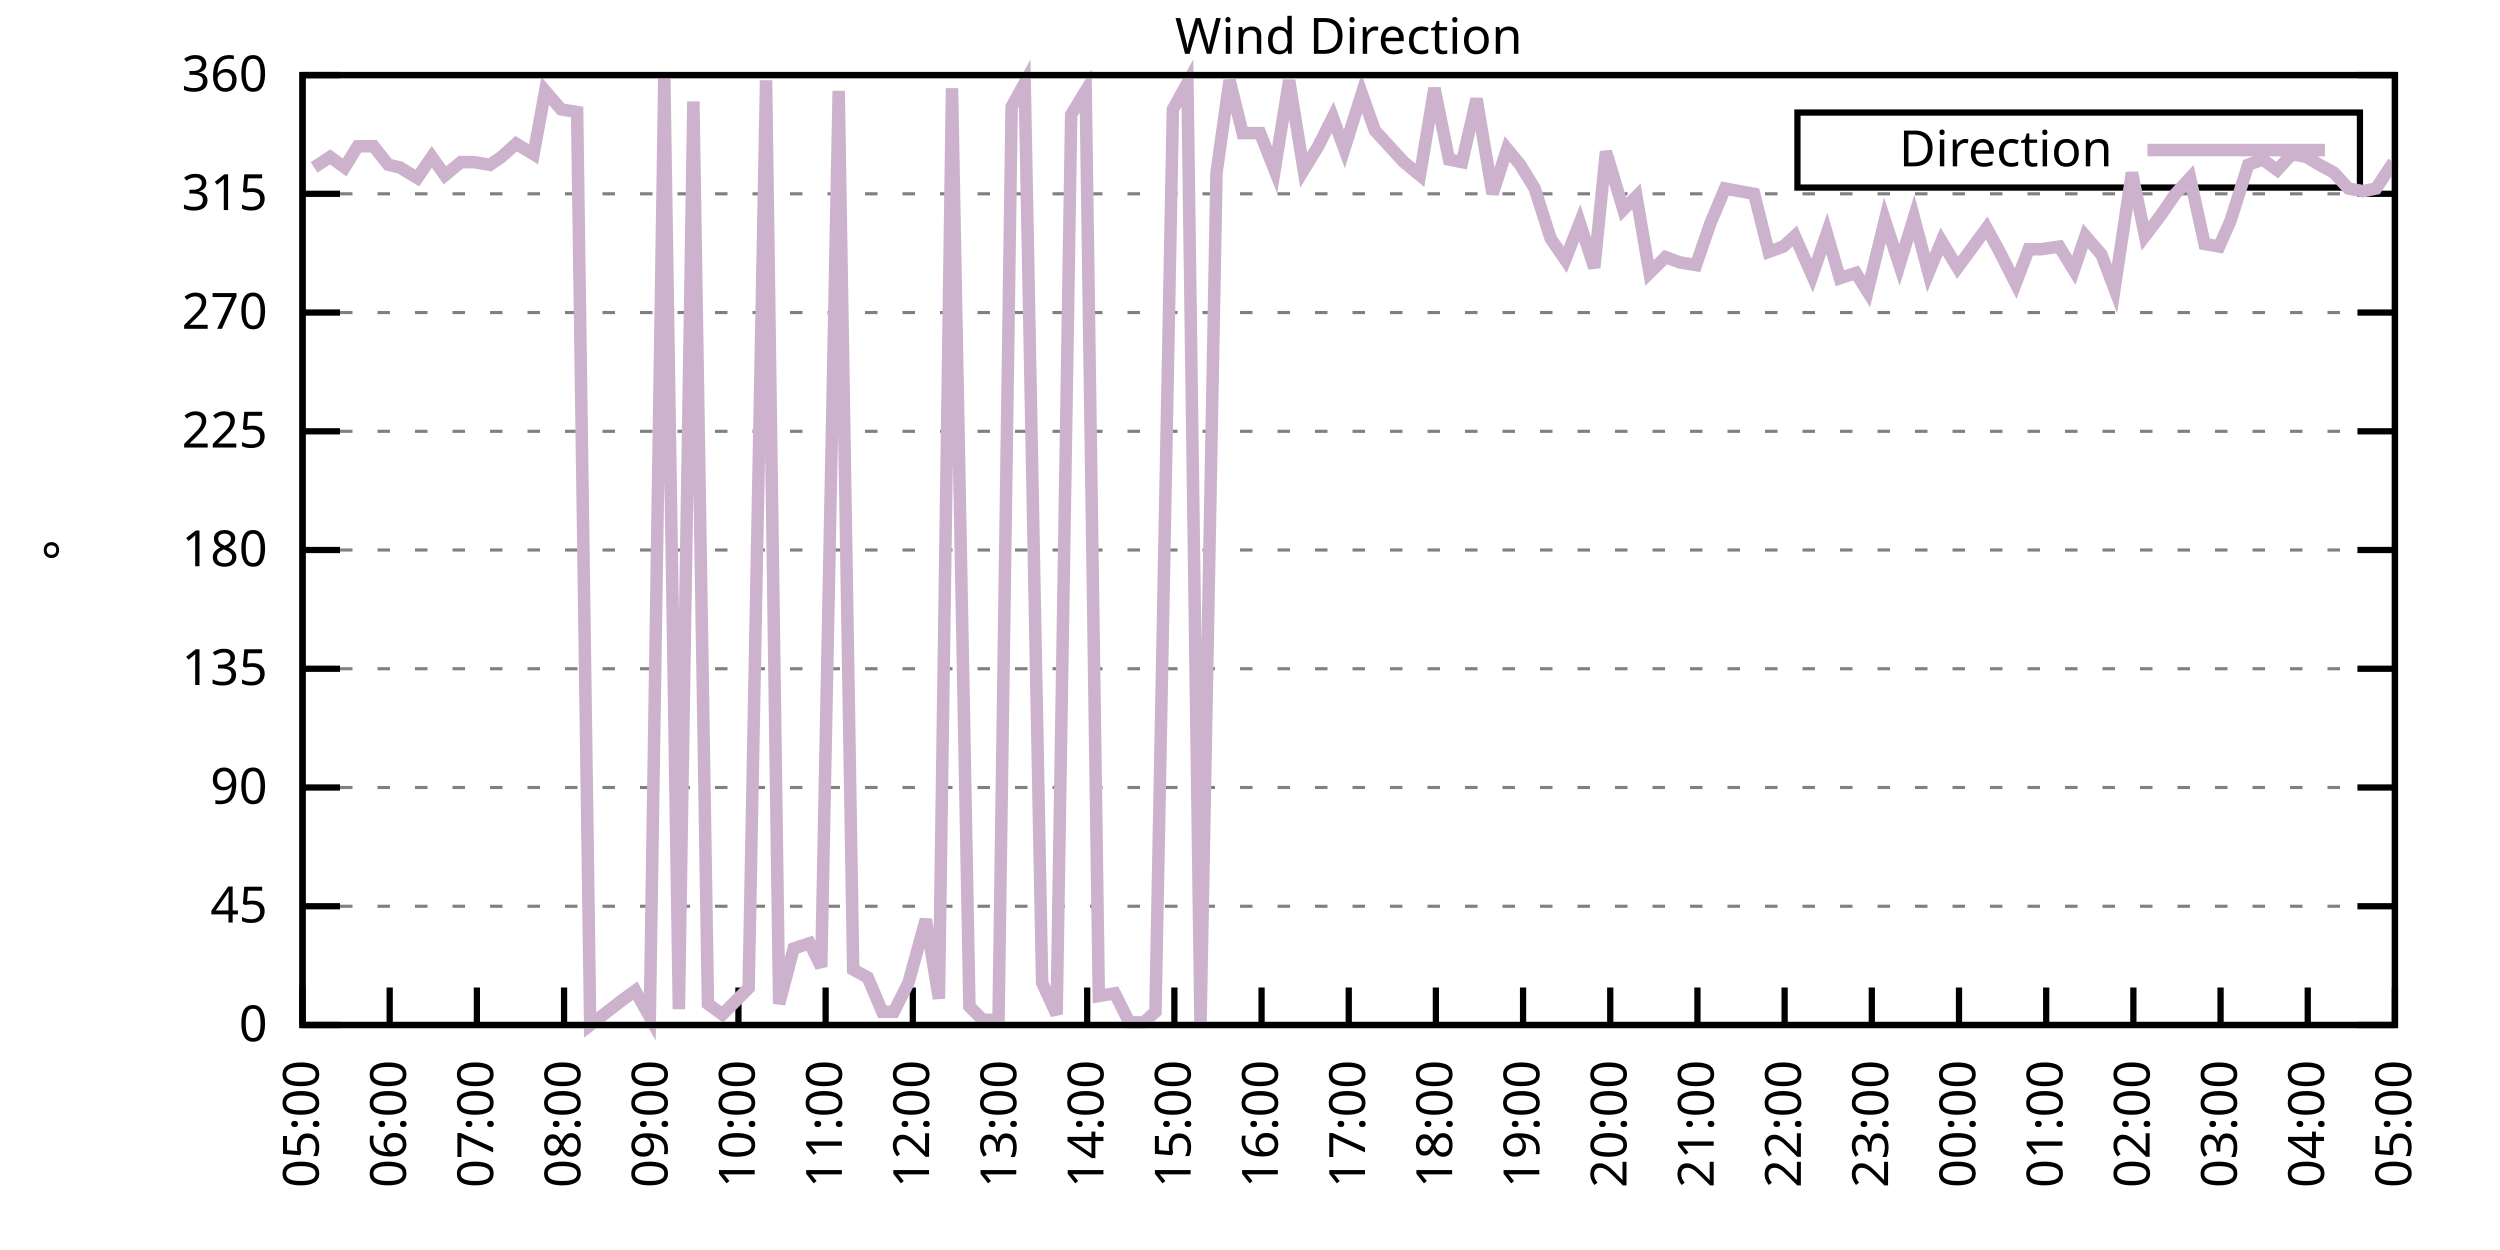
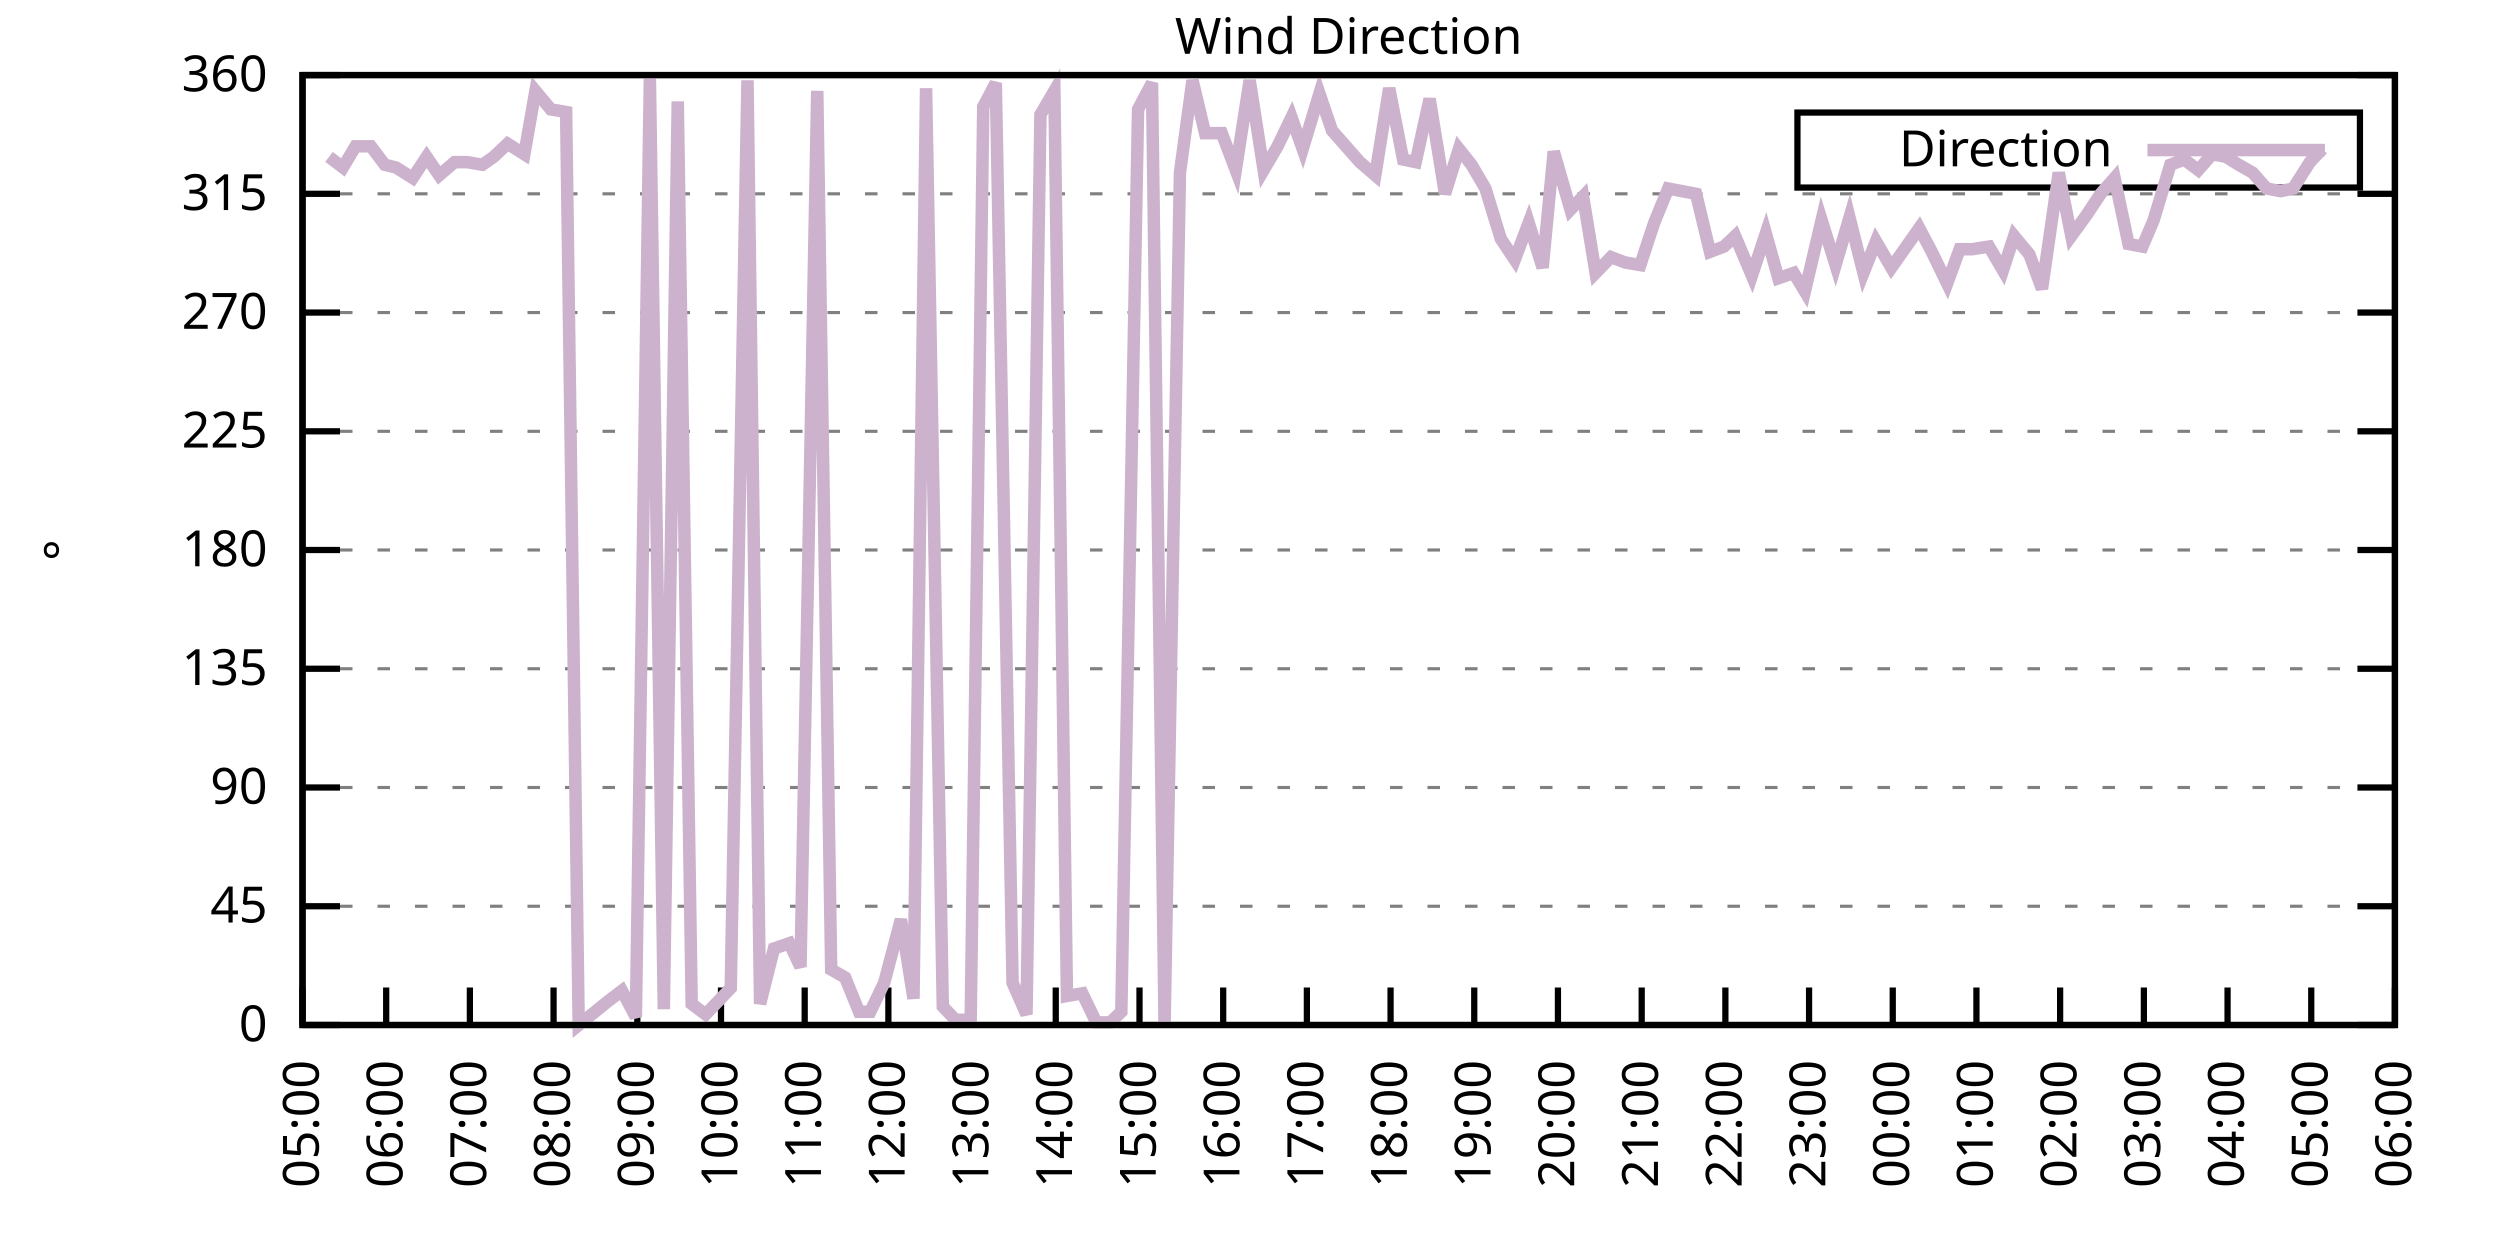
<svg xmlns="http://www.w3.org/2000/svg" xmlns:xlink="http://www.w3.org/1999/xlink" width="400" height="200" viewBox="0 0 400 200">
  <g id="gnuplot_canvas">
    <rect x="0" y="0" width="400" height="200" fill="none" />
    <defs>
      <circle id="gpDot" r="0.5" stroke-width="0.5" stroke="currentColor" />
      <path id="gpPt0" stroke-width="0.333" stroke="currentColor" d="M-1,0 h2 M0,-1 v2" />
      <path id="gpPt1" stroke-width="0.333" stroke="currentColor" d="M-1,-1 L1,1 M1,-1 L-1,1" />
      <path id="gpPt2" stroke-width="0.333" stroke="currentColor" d="M-1,0 L1,0 M0,-1 L0,1 M-1,-1 L1,1 M-1,1 L1,-1" />
      <rect id="gpPt3" stroke-width="0.333" stroke="currentColor" x="-1" y="-1" width="2" height="2" />
      <rect id="gpPt4" stroke-width="0.333" stroke="currentColor" fill="currentColor" x="-1" y="-1" width="2" height="2" />
      <circle id="gpPt5" stroke-width="0.333" stroke="currentColor" cx="0" cy="0" r="1" />
      <use xlink:href="#gpPt5" id="gpPt6" fill="currentColor" stroke="none" />
      <path id="gpPt7" stroke-width="0.333" stroke="currentColor" d="M0,-1.33 L-1.33,0.67 L1.33,0.67 z" />
      <use xlink:href="#gpPt7" id="gpPt8" fill="currentColor" stroke="none" />
      <use xlink:href="#gpPt7" id="gpPt9" stroke="currentColor" transform="rotate(180)" />
      <use xlink:href="#gpPt9" id="gpPt10" fill="currentColor" stroke="none" />
      <use xlink:href="#gpPt3" id="gpPt11" stroke="currentColor" transform="rotate(45)" />
      <use xlink:href="#gpPt11" id="gpPt12" fill="currentColor" stroke="none" />
      <path id="gpPt13" stroke-width="0.333" stroke="currentColor" d="M0,1.330 L1.265,0.411 L0.782,-1.067 L-0.782,-1.076 L-1.265,0.411 z" />
      <use xlink:href="#gpPt13" id="gpPt14" fill="currentColor" stroke="none" />
      <filter id="textbox" filterUnits="objectBoundingBox" x="0" y="0" height="1" width="1">
        <feFlood flood-color="white" flood-opacity="1" result="bgnd" />
        <feComposite in="SourceGraphic" in2="bgnd" operator="atop" />
      </filter>
      <filter id="greybox" filterUnits="objectBoundingBox" x="0" y="0" height="1" width="1">
        <feFlood flood-color="lightgrey" flood-opacity="1" result="grey" />
        <feComposite in="SourceGraphic" in2="grey" operator="atop" />
      </filter>
    </defs>
    <g fill="none" color="white" stroke="currentColor" stroke-width="1.00" stroke-linecap="butt" stroke-linejoin="miter">
</g>
    <g fill="none" color="black" stroke="currentColor" stroke-width="1.00" stroke-linecap="butt" stroke-linejoin="miter">
      <g stroke="none" shape-rendering="crispEdges">
        <polygon fill="rgb(255, 255, 255)" points="48.40,164.00 383.18,164.00 383.18,12.02 48.40,12.02 " />
      </g>
    </g>
    <g fill="none" color="black" stroke="currentColor" stroke-width="1.00" stroke-linecap="butt" stroke-linejoin="miter">
</g>
    <g fill="none" color="black" stroke="black" stroke-width="0.50" stroke-linecap="butt" stroke-linejoin="miter">
</g>
    <g fill="none" color="gray" stroke="currentColor" stroke-width="0.50" stroke-linecap="butt" stroke-linejoin="miter">
      <path stroke="gray" stroke-dasharray="2,4" class="gridline" d="M48.40,164.00 L383.19,164.00  " />
    </g>
    <g fill="none" color="gray" stroke="gray" stroke-width="1.00" stroke-linecap="butt" stroke-linejoin="miter">
</g>
    <g fill="none" color="black" stroke="currentColor" stroke-width="1.00" stroke-linecap="butt" stroke-linejoin="miter">
      <path stroke="black" d="M48.40,164.00 L54.40,164.00 M383.19,164.00 L377.19,164.00  " />
      <g transform="translate(42.80,166.60)" stroke="none" fill="black" font-family="Sans" font-size="8.00" text-anchor="end">
        <text>
          <tspan font-family="Sans"> 0</tspan>
        </text>
      </g>
    </g>
    <g fill="none" color="black" stroke="currentColor" stroke-width="1.00" stroke-linecap="butt" stroke-linejoin="miter">
</g>
    <g fill="none" color="black" stroke="black" stroke-width="0.50" stroke-linecap="butt" stroke-linejoin="miter">
</g>
    <g fill="none" color="gray" stroke="currentColor" stroke-width="0.50" stroke-linecap="butt" stroke-linejoin="miter">
      <path stroke="gray" stroke-dasharray="2,4" class="gridline" d="M48.40,145.00 L383.19,145.00  " />
    </g>
    <g fill="none" color="gray" stroke="gray" stroke-width="1.00" stroke-linecap="butt" stroke-linejoin="miter">
</g>
    <g fill="none" color="black" stroke="currentColor" stroke-width="1.00" stroke-linecap="butt" stroke-linejoin="miter">
      <path stroke="black" d="M48.40,145.00 L54.40,145.00 M383.19,145.00 L377.19,145.00  " />
      <g transform="translate(42.80,147.60)" stroke="none" fill="black" font-family="Sans" font-size="8.00" text-anchor="end">
        <text>
          <tspan font-family="Sans"> 45</tspan>
        </text>
      </g>
    </g>
    <g fill="none" color="black" stroke="currentColor" stroke-width="1.00" stroke-linecap="butt" stroke-linejoin="miter">
</g>
    <g fill="none" color="black" stroke="black" stroke-width="0.50" stroke-linecap="butt" stroke-linejoin="miter">
</g>
    <g fill="none" color="gray" stroke="currentColor" stroke-width="0.50" stroke-linecap="butt" stroke-linejoin="miter">
      <path stroke="gray" stroke-dasharray="2,4" class="gridline" d="M48.40,126.00 L383.19,126.00  " />
    </g>
    <g fill="none" color="gray" stroke="gray" stroke-width="1.00" stroke-linecap="butt" stroke-linejoin="miter">
</g>
    <g fill="none" color="black" stroke="currentColor" stroke-width="1.00" stroke-linecap="butt" stroke-linejoin="miter">
      <path stroke="black" d="M48.40,126.00 L54.40,126.00 M383.19,126.00 L377.19,126.00  " />
      <g transform="translate(42.80,128.60)" stroke="none" fill="black" font-family="Sans" font-size="8.00" text-anchor="end">
        <text>
          <tspan font-family="Sans"> 90</tspan>
        </text>
      </g>
    </g>
    <g fill="none" color="black" stroke="currentColor" stroke-width="1.00" stroke-linecap="butt" stroke-linejoin="miter">
</g>
    <g fill="none" color="black" stroke="black" stroke-width="0.50" stroke-linecap="butt" stroke-linejoin="miter">
</g>
    <g fill="none" color="gray" stroke="currentColor" stroke-width="0.50" stroke-linecap="butt" stroke-linejoin="miter">
      <path stroke="gray" stroke-dasharray="2,4" class="gridline" d="M48.40,107.00 L383.19,107.00  " />
    </g>
    <g fill="none" color="gray" stroke="gray" stroke-width="1.00" stroke-linecap="butt" stroke-linejoin="miter">
</g>
    <g fill="none" color="black" stroke="currentColor" stroke-width="1.00" stroke-linecap="butt" stroke-linejoin="miter">
      <path stroke="black" d="M48.40,107.00 L54.40,107.00 M383.19,107.00 L377.19,107.00  " />
      <g transform="translate(42.80,109.60)" stroke="none" fill="black" font-family="Sans" font-size="8.00" text-anchor="end">
        <text>
          <tspan font-family="Sans"> 135</tspan>
        </text>
      </g>
    </g>
    <g fill="none" color="black" stroke="currentColor" stroke-width="1.00" stroke-linecap="butt" stroke-linejoin="miter">
</g>
    <g fill="none" color="black" stroke="black" stroke-width="0.50" stroke-linecap="butt" stroke-linejoin="miter">
</g>
    <g fill="none" color="gray" stroke="currentColor" stroke-width="0.50" stroke-linecap="butt" stroke-linejoin="miter">
      <path stroke="gray" stroke-dasharray="2,4" class="gridline" d="M48.40,88.00 L383.19,88.00  " />
    </g>
    <g fill="none" color="gray" stroke="gray" stroke-width="1.00" stroke-linecap="butt" stroke-linejoin="miter">
</g>
    <g fill="none" color="black" stroke="currentColor" stroke-width="1.00" stroke-linecap="butt" stroke-linejoin="miter">
      <path stroke="black" d="M48.40,88.00 L54.40,88.00 M383.19,88.00 L377.19,88.00  " />
      <g transform="translate(42.80,90.60)" stroke="none" fill="black" font-family="Sans" font-size="8.00" text-anchor="end">
        <text>
          <tspan font-family="Sans"> 180</tspan>
        </text>
      </g>
    </g>
    <g fill="none" color="black" stroke="currentColor" stroke-width="1.00" stroke-linecap="butt" stroke-linejoin="miter">
</g>
    <g fill="none" color="black" stroke="black" stroke-width="0.50" stroke-linecap="butt" stroke-linejoin="miter">
</g>
    <g fill="none" color="gray" stroke="currentColor" stroke-width="0.50" stroke-linecap="butt" stroke-linejoin="miter">
      <path stroke="gray" stroke-dasharray="2,4" class="gridline" d="M48.40,69.01 L383.19,69.01  " />
    </g>
    <g fill="none" color="gray" stroke="gray" stroke-width="1.00" stroke-linecap="butt" stroke-linejoin="miter">
</g>
    <g fill="none" color="black" stroke="currentColor" stroke-width="1.00" stroke-linecap="butt" stroke-linejoin="miter">
      <path stroke="black" d="M48.40,69.01 L54.40,69.01 M383.19,69.01 L377.19,69.01  " />
      <g transform="translate(42.80,71.61)" stroke="none" fill="black" font-family="Sans" font-size="8.00" text-anchor="end">
        <text>
          <tspan font-family="Sans"> 225</tspan>
        </text>
      </g>
    </g>
    <g fill="none" color="black" stroke="currentColor" stroke-width="1.00" stroke-linecap="butt" stroke-linejoin="miter">
</g>
    <g fill="none" color="black" stroke="black" stroke-width="0.50" stroke-linecap="butt" stroke-linejoin="miter">
</g>
    <g fill="none" color="gray" stroke="currentColor" stroke-width="0.50" stroke-linecap="butt" stroke-linejoin="miter">
      <path stroke="gray" stroke-dasharray="2,4" class="gridline" d="M48.40,50.01 L383.19,50.01  " />
    </g>
    <g fill="none" color="gray" stroke="gray" stroke-width="1.00" stroke-linecap="butt" stroke-linejoin="miter">
</g>
    <g fill="none" color="black" stroke="currentColor" stroke-width="1.00" stroke-linecap="butt" stroke-linejoin="miter">
      <path stroke="black" d="M48.40,50.01 L54.40,50.01 M383.19,50.01 L377.19,50.01  " />
      <g transform="translate(42.80,52.61)" stroke="none" fill="black" font-family="Sans" font-size="8.00" text-anchor="end">
        <text>
          <tspan font-family="Sans"> 270</tspan>
        </text>
      </g>
    </g>
    <g fill="none" color="black" stroke="currentColor" stroke-width="1.00" stroke-linecap="butt" stroke-linejoin="miter">
</g>
    <g fill="none" color="black" stroke="black" stroke-width="0.50" stroke-linecap="butt" stroke-linejoin="miter">
</g>
    <g fill="none" color="gray" stroke="currentColor" stroke-width="0.50" stroke-linecap="butt" stroke-linejoin="miter">
      <path stroke="gray" stroke-dasharray="2,4" class="gridline" d="M48.40,31.01 L383.19,31.01  " />
    </g>
    <g fill="none" color="gray" stroke="gray" stroke-width="1.00" stroke-linecap="butt" stroke-linejoin="miter">
</g>
    <g fill="none" color="black" stroke="currentColor" stroke-width="1.00" stroke-linecap="butt" stroke-linejoin="miter">
      <path stroke="black" d="M48.40,31.01 L54.40,31.01 M383.19,31.01 L377.19,31.01  " />
      <g transform="translate(42.80,33.61)" stroke="none" fill="black" font-family="Sans" font-size="8.00" text-anchor="end">
        <text>
          <tspan font-family="Sans"> 315</tspan>
        </text>
      </g>
    </g>
    <g fill="none" color="black" stroke="currentColor" stroke-width="1.00" stroke-linecap="butt" stroke-linejoin="miter">
</g>
    <g fill="none" color="black" stroke="black" stroke-width="0.50" stroke-linecap="butt" stroke-linejoin="miter">
</g>
    <g fill="none" color="gray" stroke="currentColor" stroke-width="0.50" stroke-linecap="butt" stroke-linejoin="miter">
      <path stroke="gray" stroke-dasharray="2,4" class="gridline" d="M48.40,12.01 L383.19,12.01  " />
    </g>
    <g fill="none" color="gray" stroke="gray" stroke-width="1.00" stroke-linecap="butt" stroke-linejoin="miter">
</g>
    <g fill="none" color="black" stroke="currentColor" stroke-width="1.00" stroke-linecap="butt" stroke-linejoin="miter">
      <path stroke="black" d="M48.40,12.01 L54.40,12.01 M383.19,12.01 L377.19,12.01  " />
      <g transform="translate(42.80,14.61)" stroke="none" fill="black" font-family="Sans" font-size="8.00" text-anchor="end">
        <text>
          <tspan font-family="Sans"> 360</tspan>
        </text>
      </g>
    </g>
    <g fill="none" color="black" stroke="currentColor" stroke-width="1.00" stroke-linecap="butt" stroke-linejoin="miter">
      <path stroke="black" d="M48.40,164.00 L48.40,158.00  " />
      <g transform="translate(51.00,169.60) rotate(270.00)" stroke="none" fill="black" font-family="Sans" font-size="8.00" text-anchor="end">
        <text>
          <tspan font-family="Sans">05:00</tspan>
        </text>
      </g>
    </g>
    <g fill="none" color="black" stroke="currentColor" stroke-width="1.00" stroke-linecap="butt" stroke-linejoin="miter">
-       <path stroke="black" d="M62.35,164.00 L62.35,158.00  " />
-       <g transform="translate(64.95,169.60) rotate(270.00)" stroke="none" fill="black" font-family="Sans" font-size="8.00" text-anchor="end">
+       <path stroke="black" d="M61.79,164.00 L61.79,158.00  " />
+       <g transform="translate(64.39,169.60) rotate(270.00)" stroke="none" fill="black" font-family="Sans" font-size="8.00" text-anchor="end">
        <text>
          <tspan font-family="Sans">06:00</tspan>
        </text>
      </g>
    </g>
    <g fill="none" color="black" stroke="currentColor" stroke-width="1.00" stroke-linecap="butt" stroke-linejoin="miter">
-       <path stroke="black" d="M76.30,164.00 L76.30,158.00  " />
-       <g transform="translate(78.90,169.60) rotate(270.00)" stroke="none" fill="black" font-family="Sans" font-size="8.00" text-anchor="end">
+       <path stroke="black" d="M75.18,164.00 L75.18,158.00  " />
+       <g transform="translate(77.78,169.60) rotate(270.00)" stroke="none" fill="black" font-family="Sans" font-size="8.00" text-anchor="end">
        <text>
          <tspan font-family="Sans">07:00</tspan>
        </text>
      </g>
    </g>
    <g fill="none" color="black" stroke="currentColor" stroke-width="1.00" stroke-linecap="butt" stroke-linejoin="miter">
-       <path stroke="black" d="M90.25,164.00 L90.25,158.00  " />
-       <g transform="translate(92.85,169.60) rotate(270.00)" stroke="none" fill="black" font-family="Sans" font-size="8.00" text-anchor="end">
+       <path stroke="black" d="M88.57,164.00 L88.57,158.00  " />
+       <g transform="translate(91.17,169.60) rotate(270.00)" stroke="none" fill="black" font-family="Sans" font-size="8.00" text-anchor="end">
        <text>
          <tspan font-family="Sans">08:00</tspan>
        </text>
      </g>
    </g>
    <g fill="none" color="black" stroke="currentColor" stroke-width="1.00" stroke-linecap="butt" stroke-linejoin="miter">
-       <path stroke="black" d="M104.20,164.00 L104.20,158.00  " />
-       <g transform="translate(106.80,169.60) rotate(270.00)" stroke="none" fill="black" font-family="Sans" font-size="8.00" text-anchor="end">
+       <path stroke="black" d="M101.97,164.00 L101.97,158.00  " />
+       <g transform="translate(104.57,169.60) rotate(270.00)" stroke="none" fill="black" font-family="Sans" font-size="8.00" text-anchor="end">
        <text>
          <tspan font-family="Sans">09:00</tspan>
        </text>
      </g>
    </g>
    <g fill="none" color="black" stroke="currentColor" stroke-width="1.00" stroke-linecap="butt" stroke-linejoin="miter">
-       <path stroke="black" d="M118.15,164.00 L118.15,158.00  " />
-       <g transform="translate(120.75,169.60) rotate(270.00)" stroke="none" fill="black" font-family="Sans" font-size="8.00" text-anchor="end">
+       <path stroke="black" d="M115.36,164.00 L115.36,158.00  " />
+       <g transform="translate(117.96,169.60) rotate(270.00)" stroke="none" fill="black" font-family="Sans" font-size="8.00" text-anchor="end">
        <text>
          <tspan font-family="Sans">10:00</tspan>
        </text>
      </g>
    </g>
    <g fill="none" color="black" stroke="currentColor" stroke-width="1.00" stroke-linecap="butt" stroke-linejoin="miter">
-       <path stroke="black" d="M132.10,164.00 L132.10,158.00  " />
-       <g transform="translate(134.70,169.60) rotate(270.00)" stroke="none" fill="black" font-family="Sans" font-size="8.00" text-anchor="end">
+       <path stroke="black" d="M128.75,164.00 L128.75,158.00  " />
+       <g transform="translate(131.35,169.60) rotate(270.00)" stroke="none" fill="black" font-family="Sans" font-size="8.00" text-anchor="end">
        <text>
          <tspan font-family="Sans">11:00</tspan>
        </text>
      </g>
    </g>
    <g fill="none" color="black" stroke="currentColor" stroke-width="1.00" stroke-linecap="butt" stroke-linejoin="miter">
-       <path stroke="black" d="M146.05,164.00 L146.05,158.00  " />
-       <g transform="translate(148.65,169.60) rotate(270.00)" stroke="none" fill="black" font-family="Sans" font-size="8.00" text-anchor="end">
+       <path stroke="black" d="M142.14,164.00 L142.14,158.00  " />
+       <g transform="translate(144.74,169.60) rotate(270.00)" stroke="none" fill="black" font-family="Sans" font-size="8.00" text-anchor="end">
        <text>
          <tspan font-family="Sans">12:00</tspan>
        </text>
      </g>
    </g>
    <g fill="none" color="black" stroke="currentColor" stroke-width="1.00" stroke-linecap="butt" stroke-linejoin="miter">
-       <path stroke="black" d="M160.00,164.00 L160.00,158.00  " />
-       <g transform="translate(162.60,169.60) rotate(270.00)" stroke="none" fill="black" font-family="Sans" font-size="8.00" text-anchor="end">
+       <path stroke="black" d="M155.53,164.00 L155.53,158.00  " />
+       <g transform="translate(158.13,169.60) rotate(270.00)" stroke="none" fill="black" font-family="Sans" font-size="8.00" text-anchor="end">
        <text>
          <tspan font-family="Sans">13:00</tspan>
        </text>
      </g>
    </g>
    <g fill="none" color="black" stroke="currentColor" stroke-width="1.00" stroke-linecap="butt" stroke-linejoin="miter">
-       <path stroke="black" d="M173.95,164.00 L173.95,158.00  " />
-       <g transform="translate(176.55,169.60) rotate(270.00)" stroke="none" fill="black" font-family="Sans" font-size="8.00" text-anchor="end">
+       <path stroke="black" d="M168.92,164.00 L168.92,158.00  " />
+       <g transform="translate(171.52,169.60) rotate(270.00)" stroke="none" fill="black" font-family="Sans" font-size="8.00" text-anchor="end">
        <text>
          <tspan font-family="Sans">14:00</tspan>
        </text>
      </g>
    </g>
    <g fill="none" color="black" stroke="currentColor" stroke-width="1.00" stroke-linecap="butt" stroke-linejoin="miter">
-       <path stroke="black" d="M187.90,164.00 L187.90,158.00  " />
-       <g transform="translate(190.50,169.60) rotate(270.00)" stroke="none" fill="black" font-family="Sans" font-size="8.00" text-anchor="end">
+       <path stroke="black" d="M182.32,164.00 L182.32,158.00  " />
+       <g transform="translate(184.92,169.60) rotate(270.00)" stroke="none" fill="black" font-family="Sans" font-size="8.00" text-anchor="end">
        <text>
          <tspan font-family="Sans">15:00</tspan>
        </text>
      </g>
    </g>
    <g fill="none" color="black" stroke="currentColor" stroke-width="1.00" stroke-linecap="butt" stroke-linejoin="miter">
-       <path stroke="black" d="M201.85,164.00 L201.85,158.00  " />
-       <g transform="translate(204.45,169.60) rotate(270.00)" stroke="none" fill="black" font-family="Sans" font-size="8.00" text-anchor="end">
+       <path stroke="black" d="M195.71,164.00 L195.71,158.00  " />
+       <g transform="translate(198.31,169.60) rotate(270.00)" stroke="none" fill="black" font-family="Sans" font-size="8.00" text-anchor="end">
        <text>
          <tspan font-family="Sans">16:00</tspan>
        </text>
      </g>
    </g>
    <g fill="none" color="black" stroke="currentColor" stroke-width="1.00" stroke-linecap="butt" stroke-linejoin="miter">
-       <path stroke="black" d="M215.80,164.00 L215.80,158.00  " />
-       <g transform="translate(218.40,169.60) rotate(270.00)" stroke="none" fill="black" font-family="Sans" font-size="8.00" text-anchor="end">
+       <path stroke="black" d="M209.10,164.00 L209.10,158.00  " />
+       <g transform="translate(211.70,169.60) rotate(270.00)" stroke="none" fill="black" font-family="Sans" font-size="8.00" text-anchor="end">
        <text>
          <tspan font-family="Sans">17:00</tspan>
        </text>
      </g>
    </g>
    <g fill="none" color="black" stroke="currentColor" stroke-width="1.00" stroke-linecap="butt" stroke-linejoin="miter">
-       <path stroke="black" d="M229.74,164.00 L229.74,158.00  " />
-       <g transform="translate(232.34,169.60) rotate(270.00)" stroke="none" fill="black" font-family="Sans" font-size="8.00" text-anchor="end">
+       <path stroke="black" d="M222.49,164.00 L222.49,158.00  " />
+       <g transform="translate(225.09,169.60) rotate(270.00)" stroke="none" fill="black" font-family="Sans" font-size="8.00" text-anchor="end">
        <text>
          <tspan font-family="Sans">18:00</tspan>
        </text>
      </g>
    </g>
    <g fill="none" color="black" stroke="currentColor" stroke-width="1.00" stroke-linecap="butt" stroke-linejoin="miter">
-       <path stroke="black" d="M243.69,164.00 L243.69,158.00  " />
-       <g transform="translate(246.29,169.60) rotate(270.00)" stroke="none" fill="black" font-family="Sans" font-size="8.00" text-anchor="end">
+       <path stroke="black" d="M235.88,164.00 L235.88,158.00  " />
+       <g transform="translate(238.48,169.60) rotate(270.00)" stroke="none" fill="black" font-family="Sans" font-size="8.00" text-anchor="end">
        <text>
          <tspan font-family="Sans">19:00</tspan>
        </text>
      </g>
    </g>
    <g fill="none" color="black" stroke="currentColor" stroke-width="1.00" stroke-linecap="butt" stroke-linejoin="miter">
-       <path stroke="black" d="M257.64,164.00 L257.64,158.00  " />
-       <g transform="translate(260.24,169.60) rotate(270.00)" stroke="none" fill="black" font-family="Sans" font-size="8.00" text-anchor="end">
+       <path stroke="black" d="M249.27,164.00 L249.27,158.00  " />
+       <g transform="translate(251.87,169.60) rotate(270.00)" stroke="none" fill="black" font-family="Sans" font-size="8.00" text-anchor="end">
        <text>
          <tspan font-family="Sans">20:00</tspan>
        </text>
      </g>
    </g>
    <g fill="none" color="black" stroke="currentColor" stroke-width="1.00" stroke-linecap="butt" stroke-linejoin="miter">
-       <path stroke="black" d="M271.59,164.00 L271.59,158.00  " />
-       <g transform="translate(274.19,169.60) rotate(270.00)" stroke="none" fill="black" font-family="Sans" font-size="8.00" text-anchor="end">
+       <path stroke="black" d="M262.67,164.00 L262.67,158.00  " />
+       <g transform="translate(265.27,169.60) rotate(270.00)" stroke="none" fill="black" font-family="Sans" font-size="8.00" text-anchor="end">
        <text>
          <tspan font-family="Sans">21:00</tspan>
        </text>
      </g>
    </g>
    <g fill="none" color="black" stroke="currentColor" stroke-width="1.00" stroke-linecap="butt" stroke-linejoin="miter">
-       <path stroke="black" d="M285.54,164.00 L285.54,158.00  " />
-       <g transform="translate(288.14,169.60) rotate(270.00)" stroke="none" fill="black" font-family="Sans" font-size="8.00" text-anchor="end">
+       <path stroke="black" d="M276.06,164.00 L276.06,158.00  " />
+       <g transform="translate(278.66,169.60) rotate(270.00)" stroke="none" fill="black" font-family="Sans" font-size="8.00" text-anchor="end">
        <text>
          <tspan font-family="Sans">22:00</tspan>
        </text>
      </g>
    </g>
    <g fill="none" color="black" stroke="currentColor" stroke-width="1.00" stroke-linecap="butt" stroke-linejoin="miter">
-       <path stroke="black" d="M299.49,164.00 L299.49,158.00  " />
-       <g transform="translate(302.09,169.60) rotate(270.00)" stroke="none" fill="black" font-family="Sans" font-size="8.00" text-anchor="end">
+       <path stroke="black" d="M289.45,164.00 L289.45,158.00  " />
+       <g transform="translate(292.05,169.60) rotate(270.00)" stroke="none" fill="black" font-family="Sans" font-size="8.00" text-anchor="end">
        <text>
          <tspan font-family="Sans">23:00</tspan>
        </text>
      </g>
    </g>
    <g fill="none" color="black" stroke="currentColor" stroke-width="1.00" stroke-linecap="butt" stroke-linejoin="miter">
-       <path stroke="black" d="M313.44,164.00 L313.44,158.00  " />
-       <g transform="translate(316.04,169.60) rotate(270.00)" stroke="none" fill="black" font-family="Sans" font-size="8.00" text-anchor="end">
+       <path stroke="black" d="M302.84,164.00 L302.84,158.00  " />
+       <g transform="translate(305.44,169.60) rotate(270.00)" stroke="none" fill="black" font-family="Sans" font-size="8.00" text-anchor="end">
        <text>
          <tspan font-family="Sans">00:00</tspan>
        </text>
      </g>
    </g>
    <g fill="none" color="black" stroke="currentColor" stroke-width="1.00" stroke-linecap="butt" stroke-linejoin="miter">
-       <path stroke="black" d="M327.39,164.00 L327.39,158.00  " />
-       <g transform="translate(329.99,169.60) rotate(270.00)" stroke="none" fill="black" font-family="Sans" font-size="8.00" text-anchor="end">
+       <path stroke="black" d="M316.23,164.00 L316.23,158.00  " />
+       <g transform="translate(318.83,169.60) rotate(270.00)" stroke="none" fill="black" font-family="Sans" font-size="8.00" text-anchor="end">
        <text>
          <tspan font-family="Sans">01:00</tspan>
        </text>
      </g>
    </g>
    <g fill="none" color="black" stroke="currentColor" stroke-width="1.00" stroke-linecap="butt" stroke-linejoin="miter">
-       <path stroke="black" d="M341.34,164.00 L341.34,158.00  " />
-       <g transform="translate(343.94,169.60) rotate(270.00)" stroke="none" fill="black" font-family="Sans" font-size="8.00" text-anchor="end">
+       <path stroke="black" d="M329.62,164.00 L329.62,158.00  " />
+       <g transform="translate(332.22,169.60) rotate(270.00)" stroke="none" fill="black" font-family="Sans" font-size="8.00" text-anchor="end">
        <text>
          <tspan font-family="Sans">02:00</tspan>
        </text>
      </g>
    </g>
    <g fill="none" color="black" stroke="currentColor" stroke-width="1.00" stroke-linecap="butt" stroke-linejoin="miter">
-       <path stroke="black" d="M355.29,164.00 L355.29,158.00  " />
-       <g transform="translate(357.89,169.60) rotate(270.00)" stroke="none" fill="black" font-family="Sans" font-size="8.00" text-anchor="end">
+       <path stroke="black" d="M343.02,164.00 L343.02,158.00  " />
+       <g transform="translate(345.62,169.60) rotate(270.00)" stroke="none" fill="black" font-family="Sans" font-size="8.00" text-anchor="end">
        <text>
          <tspan font-family="Sans">03:00</tspan>
        </text>
      </g>
    </g>
    <g fill="none" color="black" stroke="currentColor" stroke-width="1.00" stroke-linecap="butt" stroke-linejoin="miter">
-       <path stroke="black" d="M369.24,164.00 L369.24,158.00  " />
-       <g transform="translate(371.84,169.60) rotate(270.00)" stroke="none" fill="black" font-family="Sans" font-size="8.00" text-anchor="end">
+       <path stroke="black" d="M356.41,164.00 L356.41,158.00  " />
+       <g transform="translate(359.01,169.60) rotate(270.00)" stroke="none" fill="black" font-family="Sans" font-size="8.00" text-anchor="end">
        <text>
          <tspan font-family="Sans">04:00</tspan>
+         </text>
+       </g>
+     </g>
+     <g fill="none" color="black" stroke="currentColor" stroke-width="1.00" stroke-linecap="butt" stroke-linejoin="miter">
+       <path stroke="black" d="M369.80,164.00 L369.80,158.00  " />
+       <g transform="translate(372.40,169.60) rotate(270.00)" stroke="none" fill="black" font-family="Sans" font-size="8.00" text-anchor="end">
+         <text>
+           <tspan font-family="Sans">05:00</tspan>
        </text>
      </g>
    </g>
    <g fill="none" color="black" stroke="currentColor" stroke-width="1.00" stroke-linecap="butt" stroke-linejoin="miter">
      <path stroke="black" d="M383.19,164.00 L383.19,158.00  " />
      <g transform="translate(385.79,169.60) rotate(270.00)" stroke="none" fill="black" font-family="Sans" font-size="8.00" text-anchor="end">
        <text>
-           <tspan font-family="Sans">05:00</tspan>
+           <tspan font-family="Sans">06:00</tspan>
        </text>
      </g>
    </g>
    <g fill="none" color="black" stroke="currentColor" stroke-width="1.00" stroke-linecap="butt" stroke-linejoin="miter">
</g>
    <g fill="none" color="black" stroke="currentColor" stroke-width="1.00" stroke-linecap="butt" stroke-linejoin="miter">
      <path stroke="black" d="M48.40,12.01 L48.40,164.00 L383.19,164.00 L383.19,12.01 L48.40,12.01 Z  " />
    </g>
    <g fill="none" color="black" stroke="currentColor" stroke-width="1.00" stroke-linecap="butt" stroke-linejoin="miter">
</g>
    <g fill="none" color="black" stroke="currentColor" stroke-width="1.00" stroke-linecap="butt" stroke-linejoin="miter">
      <path stroke="black" d="M287.59,30.01 L287.59,18.01 L377.59,18.01 L377.59,30.01 L287.59,30.01 Z  " />
    </g>
    <g id="Wind_direction_plot_1">
      <g fill="none" color="white" stroke="black" stroke-width="2.00" stroke-linecap="butt" stroke-linejoin="miter">
</g>
      <g fill="none" color="black" stroke="currentColor" stroke-width="2.00" stroke-linecap="butt" stroke-linejoin="miter">
        <g transform="translate(337.99,26.61)" stroke="none" fill="black" font-family="Sans" font-size="8.00" text-anchor="end">
          <text>
            <tspan font-family="Sans">Direction</tspan>
          </text>
        </g>
      </g>
      <g fill="none" color="black" stroke="currentColor" stroke-width="2.00" stroke-linecap="butt" stroke-linejoin="miter">
-         <path stroke="rgb(204, 178, 204)" d="M343.59,24.01 L371.99,24.01 M50.26,26.79 L52.82,25.10 L55.14,26.79 L57.23,23.41 L59.79,23.41 L62.12,26.36   L63.98,26.79 L66.77,28.48 L69.09,25.10 L71.18,28.05 L73.74,25.94 L75.83,25.94 L78.39,26.36 L80.25,25.10   L82.58,22.99 L85.37,24.68 L87.23,14.54 L89.78,17.50 L92.34,17.92 L94.43,164.00 L99.32,160.20 L101.64,158.51   L103.97,162.73 L106.29,12.43 L108.62,161.47 L110.94,16.23 L113.27,160.62 L115.59,162.31 L117.68,160.20 L119.78,158.09   L122.57,12.85 L124.66,160.62 L126.98,151.76 L129.54,150.91 L131.40,154.71 L134.19,14.54 L136.51,155.13 L138.84,156.40   L141.16,161.89 L143.02,161.89 L145.35,157.24 L148.14,147.11 L150.23,159.78 L152.32,14.12 L155.11,161.04 L157.21,163.16   L159.76,163.16 L161.86,17.08 L163.95,13.28 L166.74,157.24 L169.06,162.31 L171.39,18.34 L173.71,14.54 L175.81,159.36   L178.36,158.93 L180.69,163.58 L183.01,163.58 L184.87,161.89 L187.66,17.50 L189.99,13.28 L192.08,164.00 L194.64,27.63   L196.73,12.85 L198.82,21.30 L201.61,21.30 L203.94,27.21 L206.26,12.85 L208.59,27.21 L210.91,23.41 L213.24,18.77   L215.10,23.83 L217.89,14.97 L219.98,20.88 L222.30,23.41 L224.63,25.94 L227.19,28.05 L229.51,14.12 L231.84,25.52   L233.93,25.94 L236.25,15.81 L238.81,31.01 L241.14,23.83 L243.23,26.36 L245.55,30.16 L248.11,38.19 L250.44,41.56   L252.76,35.65 L255.09,42.83 L256.95,24.25 L259.74,33.54 L261.83,31.43 L263.92,43.67 L266.48,41.14 L268.80,41.99   L271.36,42.41 L273.69,35.65 L276.01,30.16 L278.34,30.59 L280.66,31.01 L282.99,40.30 L285.31,39.45 L287.17,37.76   L289.96,44.10 L292.29,37.34 L294.38,44.52 L296.94,43.67 L298.80,46.63 L301.58,35.23 L303.91,42.41 L306.23,34.81   L308.56,43.67 L310.65,38.61 L313.21,42.83 L317.86,36.50 L319.95,40.30 L322.51,45.36 L324.60,39.87 L326.69,39.87   L329.48,39.45 L331.81,43.25 L333.67,37.76 L336.23,40.72 L338.32,46.21 L341.11,27.63 L343.20,37.76 L345.76,34.39   L348.08,31.01 L350.41,28.48 L352.73,39.03 L355.06,39.45 L356.92,35.23 L359.71,26.36 L362.03,25.52 L364.36,27.21   L366.68,24.68 L369.01,25.10 L371.10,26.36 L373.43,27.63 L375.75,30.16 L378.08,30.59 L380.17,30.16 L382.96,25.94    " />
+         <path stroke="rgb(204, 178, 204)" d="M343.59,24.01 L371.99,24.01 M52.64,25.10 L54.87,26.79 L56.88,23.41 L59.34,23.41 L61.57,26.36 L63.35,26.79   L66.03,28.48 L68.26,25.10 L70.27,28.05 L72.73,25.94 L74.74,25.94 L77.19,26.36 L78.98,25.10 L81.21,22.99   L83.89,24.68 L85.67,14.54 L88.13,17.50 L90.58,17.92 L92.59,164.00 L97.28,160.20 L99.51,158.51 L101.74,162.73   L103.98,12.43 L106.21,161.47 L108.44,16.23 L110.67,160.62 L112.90,162.31 L114.91,160.20 L116.92,158.09 L119.60,12.85   L121.61,160.62 L123.84,151.76 L126.29,150.91 L128.08,154.71 L130.76,14.54 L132.99,155.13 L135.22,156.40 L137.45,161.89   L139.24,161.89 L141.47,157.24 L144.15,147.11 L146.16,159.78 L148.17,14.12 L150.85,161.04 L152.85,163.16 L155.31,163.16   L157.32,17.08 L159.33,13.28 L162.01,157.24 L164.24,162.31 L166.47,18.34 L168.70,14.54 L170.71,159.36 L173.17,158.93   L175.40,163.58 L177.63,163.58 L179.41,161.89 L182.09,17.50 L184.32,13.28 L186.33,164.00 L188.79,27.63 L190.80,12.85   L192.81,21.30 L195.48,21.30 L197.72,27.21 L199.95,12.85 L202.18,27.21 L204.41,23.41 L206.64,18.77 L208.43,23.83   L211.11,14.97 L213.12,20.88 L215.35,23.41 L217.58,25.94 L220.04,28.05 L222.27,14.12 L224.50,25.52 L226.51,25.94   L228.74,15.81 L231.20,31.01 L233.43,23.83 L235.44,26.36 L237.67,30.16 L240.12,38.19 L242.36,41.56 L244.59,35.65   L246.82,42.83 L248.60,24.25 L251.28,33.54 L253.29,31.43 L255.30,43.67 L257.76,41.14 L259.99,41.99 L262.44,42.41   L264.67,35.65 L266.91,30.16 L269.14,30.59 L271.37,31.01 L273.60,40.30 L275.83,39.45 L277.62,37.76 L280.30,44.10   L282.53,37.34 L284.54,44.52 L286.99,43.67 L288.78,46.63 L291.46,35.23 L293.69,42.41 L295.92,34.81 L298.15,43.67   L300.16,38.61 L302.62,42.83 L307.08,36.50 L309.09,40.30 L311.54,45.36 L313.55,39.87 L315.56,39.87 L318.24,39.45   L320.47,43.25 L322.26,37.76 L324.71,40.72 L326.72,46.21 L329.40,27.63 L331.41,37.76 L333.86,34.39 L336.10,31.01   L338.33,28.48 L340.56,39.03 L342.79,39.45 L344.58,35.23 L347.26,26.36 L349.49,25.52 L351.72,27.21 L353.95,24.68   L356.18,25.10 L358.19,26.36 L360.42,27.63 L362.66,30.16 L364.89,30.59 L366.90,30.16 L369.58,25.94 L371.58,23.83    " />
      </g>
    </g>
    <g fill="none" color="black" stroke="currentColor" stroke-width="2.00" stroke-linecap="butt" stroke-linejoin="miter">
</g>
    <g fill="none" color="black" stroke="black" stroke-width="1.00" stroke-linecap="butt" stroke-linejoin="miter">
</g>
    <g fill="none" color="black" stroke="currentColor" stroke-width="1.00" stroke-linecap="butt" stroke-linejoin="miter">
      <path stroke="black" d="M48.40,12.01 L48.40,164.00 L383.19,164.00 L383.19,12.01 L48.40,12.01 Z  " />
      <g transform="translate(12.80,88.01) rotate(270.00)" stroke="none" fill="black" font-family="Sans" font-size="8.00" text-anchor="middle">
        <text>
          <tspan font-family="Sans">°</tspan>
        </text>
      </g>
    </g>
    <g fill="none" color="black" stroke="currentColor" stroke-width="1.00" stroke-linecap="butt" stroke-linejoin="miter">
</g>
    <g fill="none" color="black" stroke="currentColor" stroke-width="1.00" stroke-linecap="butt" stroke-linejoin="miter">
      <g transform="translate(215.79,8.61)" stroke="none" fill="black" font-family="Sans" font-size="8.00" text-anchor="middle">
        <text>
          <tspan font-family="Sans">Wind Direction</tspan>
        </text>
      </g>
    </g>
    <g fill="none" color="black" stroke="currentColor" stroke-width="1.00" stroke-linecap="butt" stroke-linejoin="miter">
</g>
  </g>
</svg>
